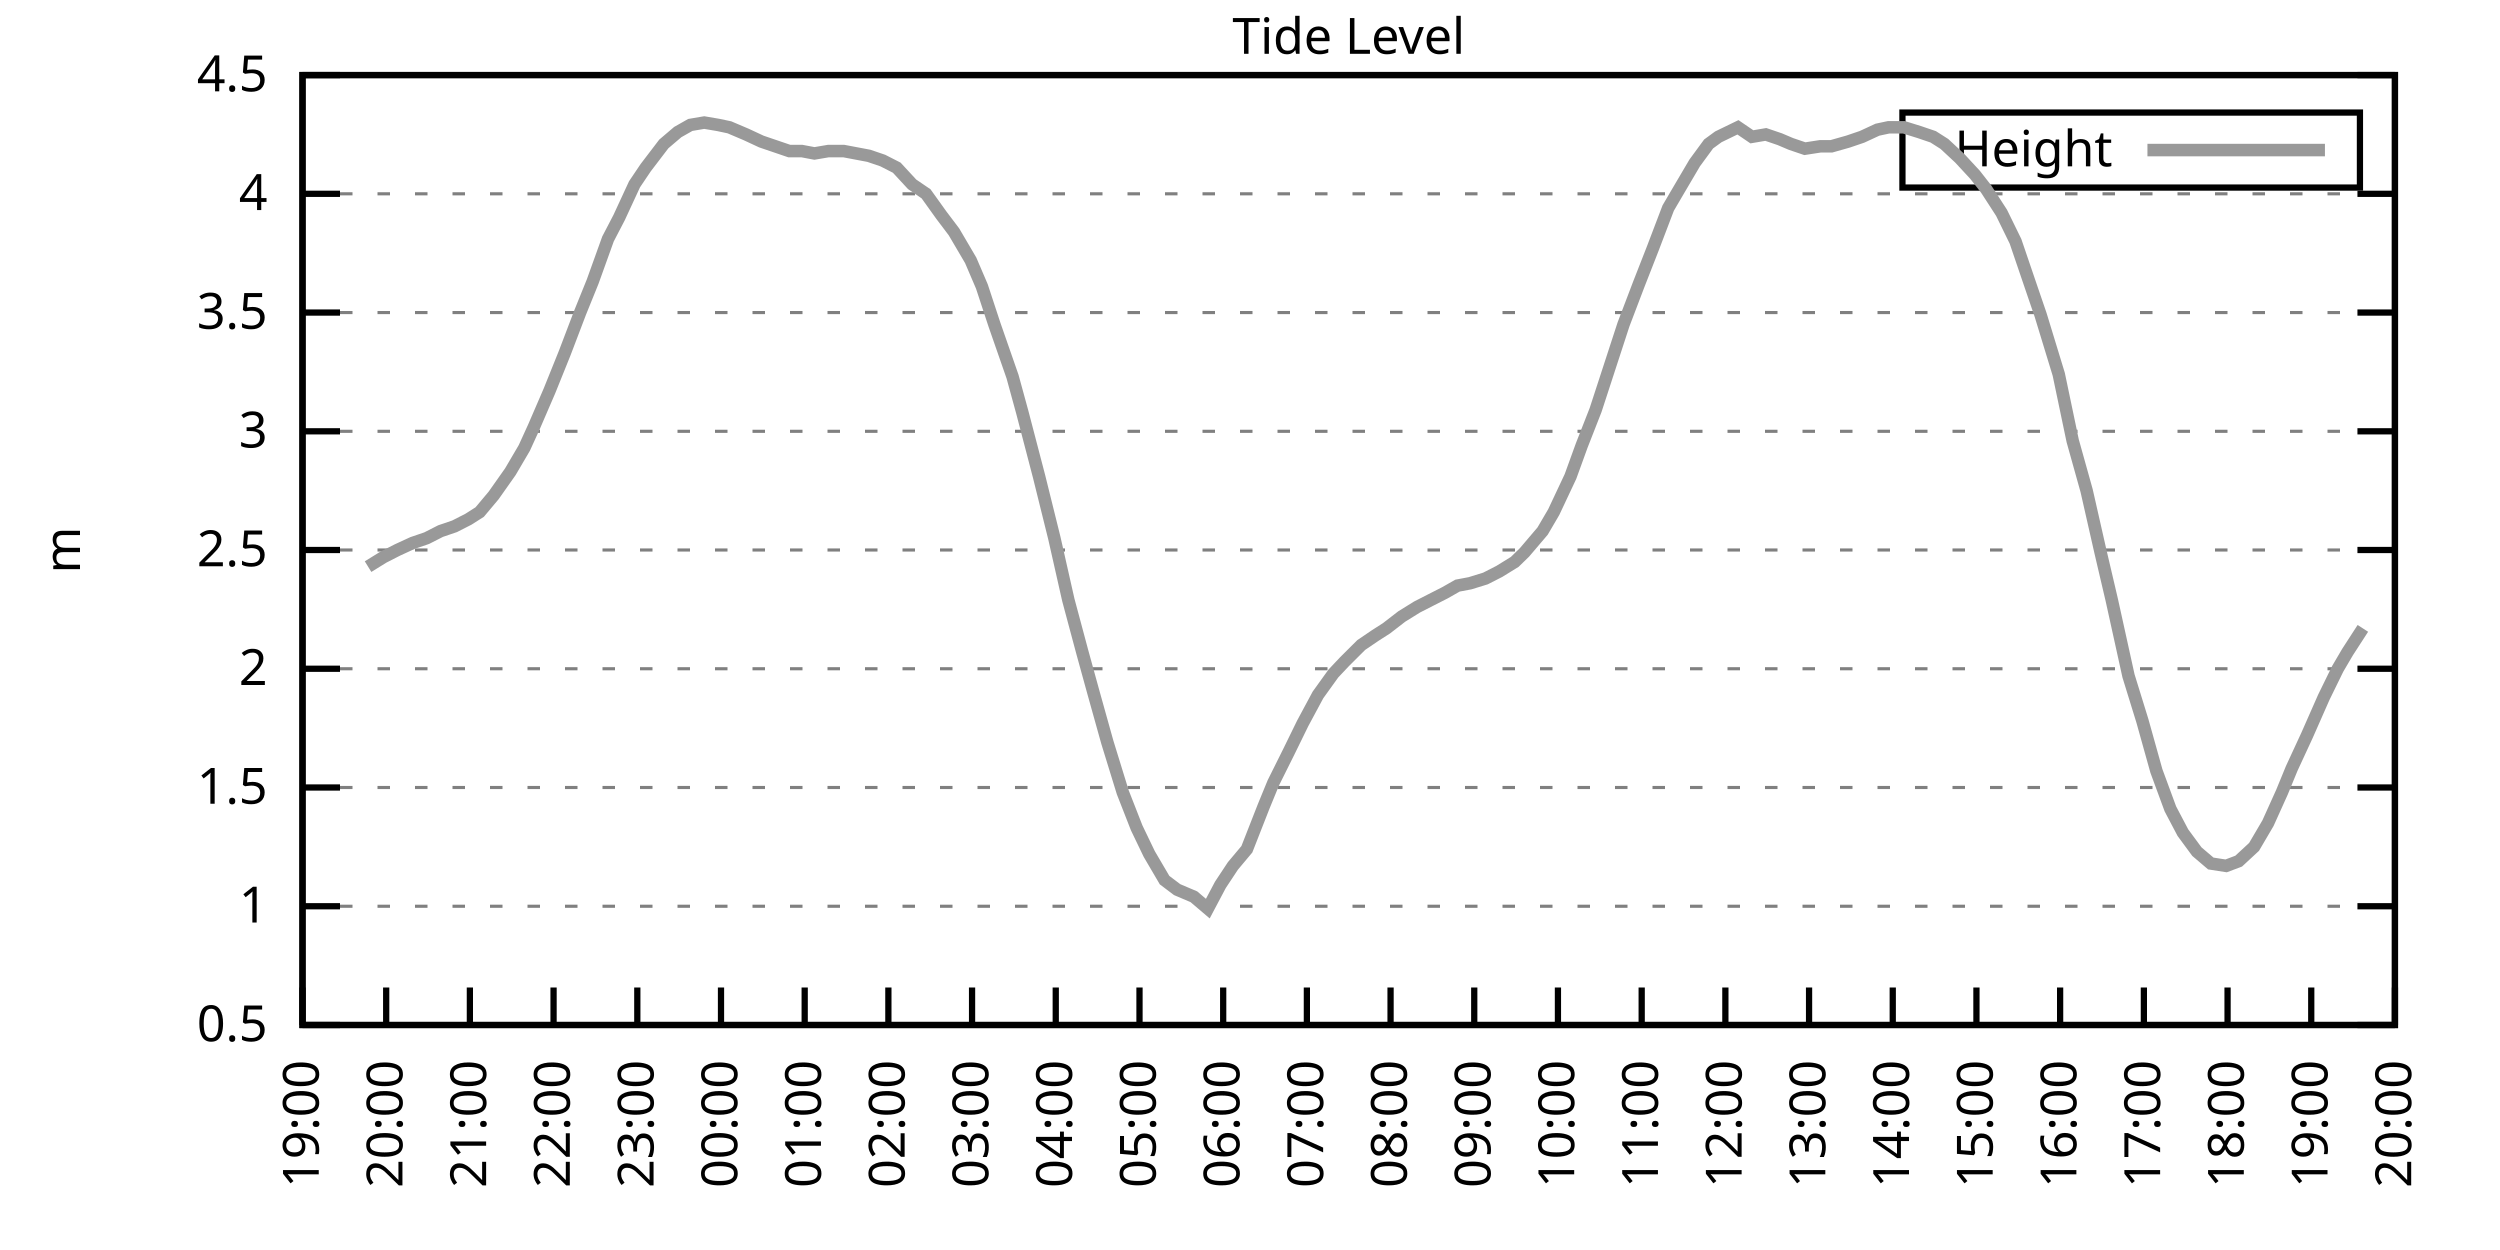
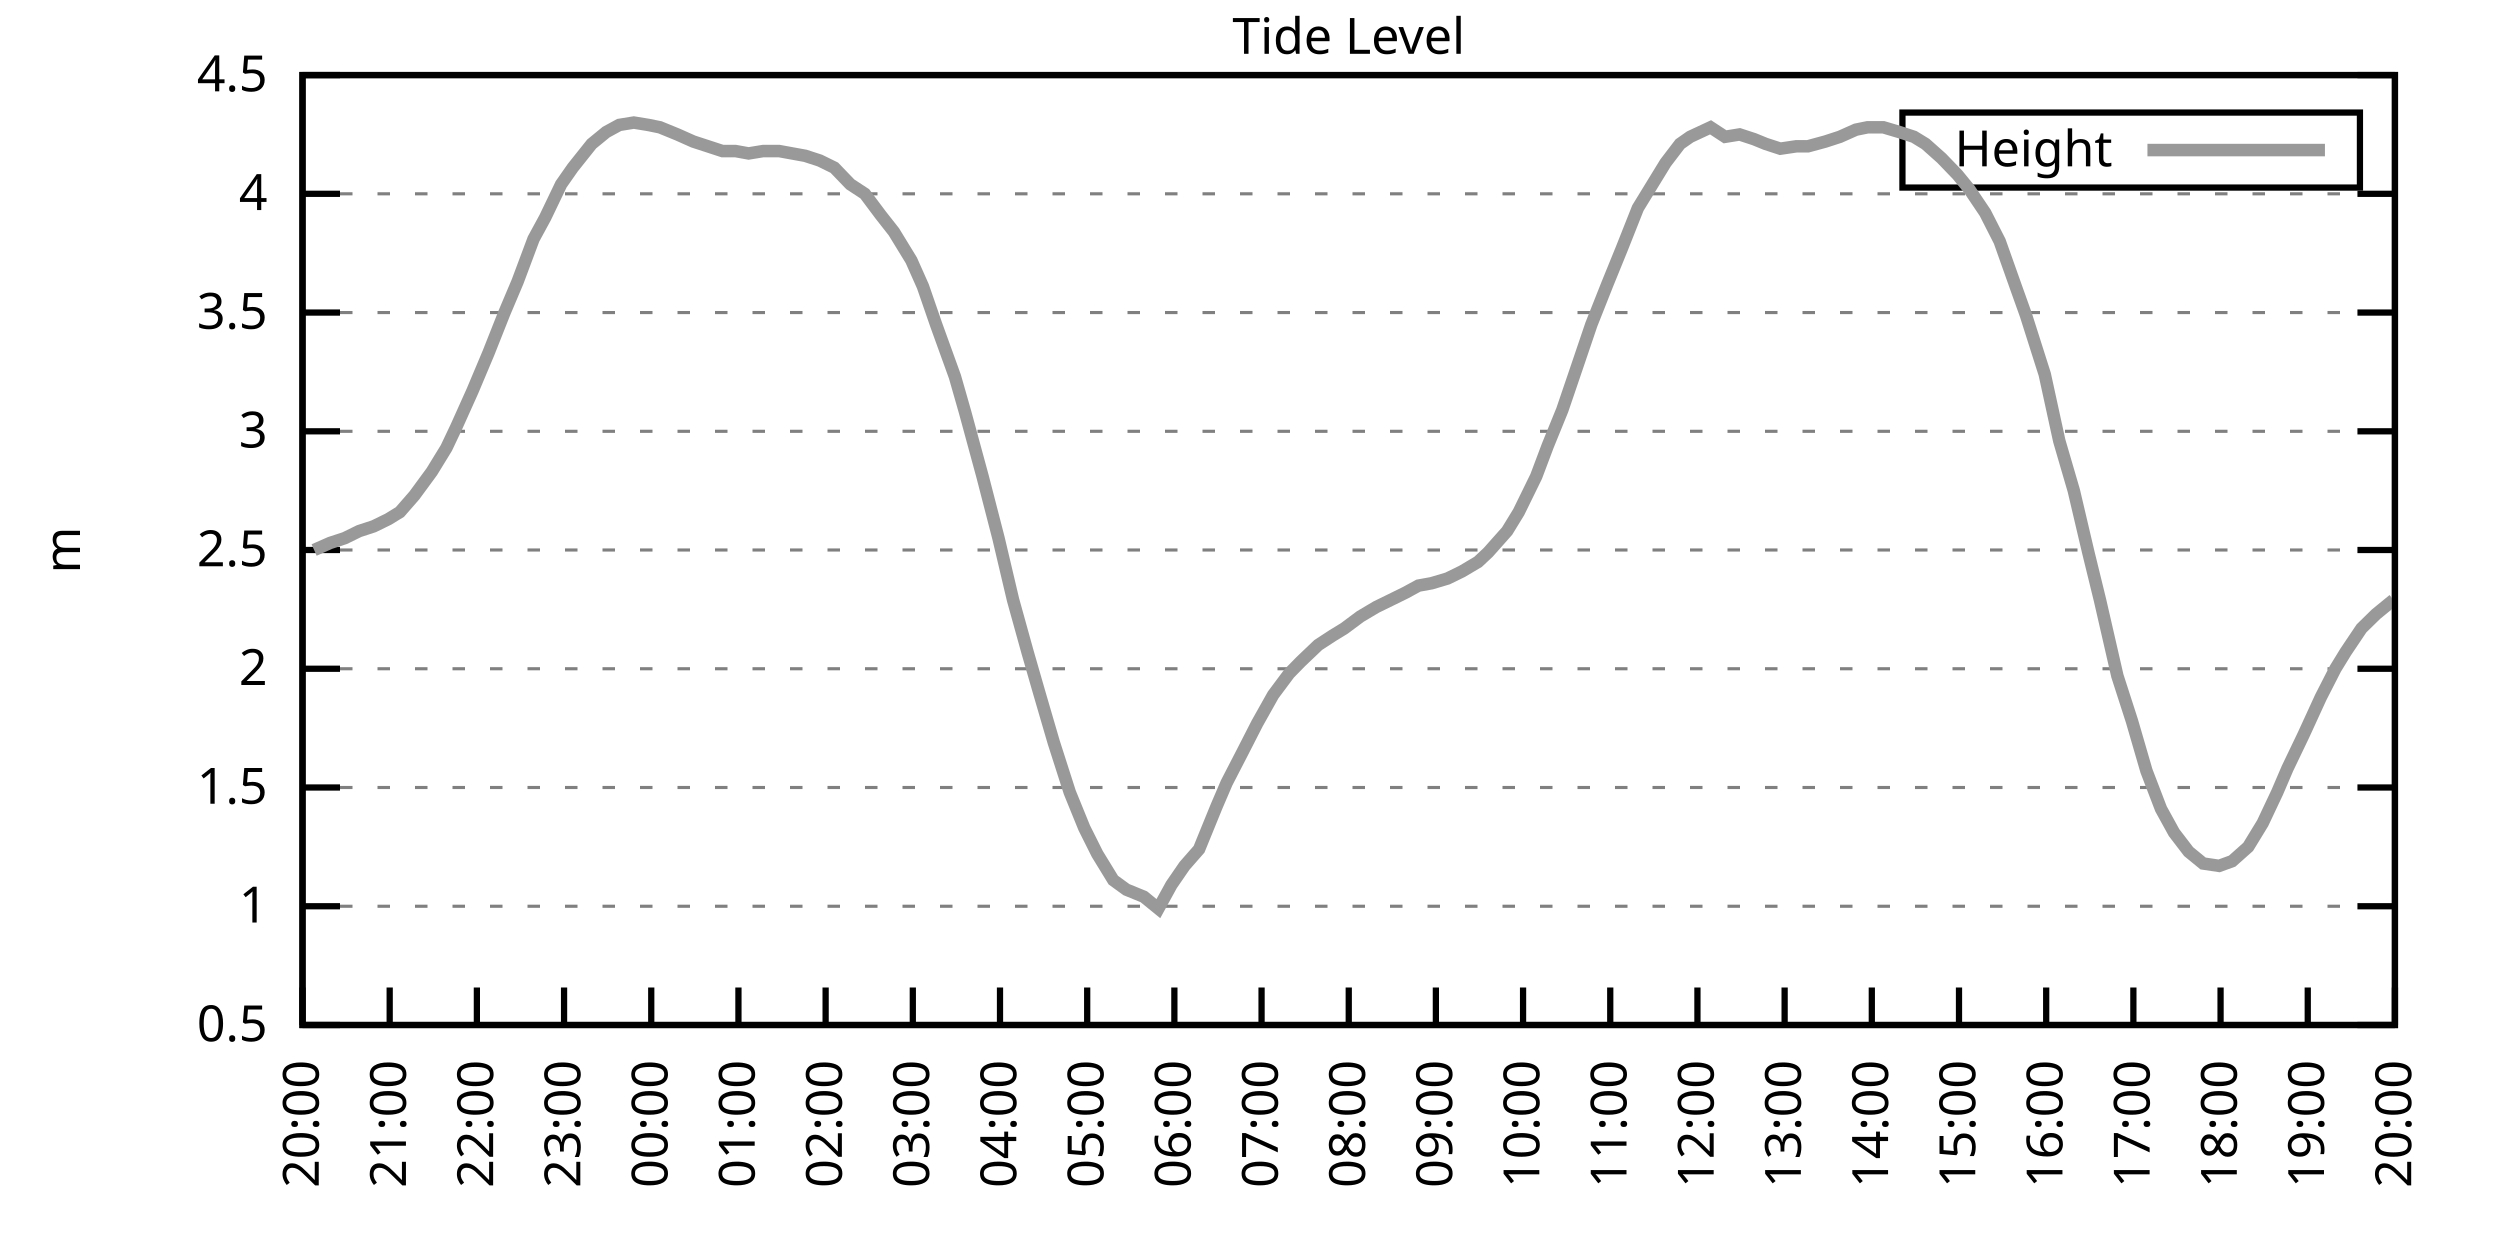
<svg xmlns="http://www.w3.org/2000/svg" xmlns:xlink="http://www.w3.org/1999/xlink" width="400" height="200" viewBox="0 0 400 200">
  <g id="gnuplot_canvas">
    <rect x="0" y="0" width="400" height="200" fill="none" />
    <defs>
      <circle id="gpDot" r="0.5" stroke-width="0.5" stroke="currentColor" />
      <path id="gpPt0" stroke-width="0.333" stroke="currentColor" d="M-1,0 h2 M0,-1 v2" />
      <path id="gpPt1" stroke-width="0.333" stroke="currentColor" d="M-1,-1 L1,1 M1,-1 L-1,1" />
      <path id="gpPt2" stroke-width="0.333" stroke="currentColor" d="M-1,0 L1,0 M0,-1 L0,1 M-1,-1 L1,1 M-1,1 L1,-1" />
      <rect id="gpPt3" stroke-width="0.333" stroke="currentColor" x="-1" y="-1" width="2" height="2" />
      <rect id="gpPt4" stroke-width="0.333" stroke="currentColor" fill="currentColor" x="-1" y="-1" width="2" height="2" />
      <circle id="gpPt5" stroke-width="0.333" stroke="currentColor" cx="0" cy="0" r="1" />
      <use xlink:href="#gpPt5" id="gpPt6" fill="currentColor" stroke="none" />
      <path id="gpPt7" stroke-width="0.333" stroke="currentColor" d="M0,-1.33 L-1.33,0.67 L1.33,0.67 z" />
      <use xlink:href="#gpPt7" id="gpPt8" fill="currentColor" stroke="none" />
      <use xlink:href="#gpPt7" id="gpPt9" stroke="currentColor" transform="rotate(180)" />
      <use xlink:href="#gpPt9" id="gpPt10" fill="currentColor" stroke="none" />
      <use xlink:href="#gpPt3" id="gpPt11" stroke="currentColor" transform="rotate(45)" />
      <use xlink:href="#gpPt11" id="gpPt12" fill="currentColor" stroke="none" />
      <path id="gpPt13" stroke-width="0.333" stroke="currentColor" d="M0,1.330 L1.265,0.411 L0.782,-1.067 L-0.782,-1.076 L-1.265,0.411 z" />
      <use xlink:href="#gpPt13" id="gpPt14" fill="currentColor" stroke="none" />
      <filter id="textbox" filterUnits="objectBoundingBox" x="0" y="0" height="1" width="1">
        <feFlood flood-color="white" flood-opacity="1" result="bgnd" />
        <feComposite in="SourceGraphic" in2="bgnd" operator="atop" />
      </filter>
      <filter id="greybox" filterUnits="objectBoundingBox" x="0" y="0" height="1" width="1">
        <feFlood flood-color="lightgrey" flood-opacity="1" result="grey" />
        <feComposite in="SourceGraphic" in2="grey" operator="atop" />
      </filter>
    </defs>
    <g fill="none" color="white" stroke="currentColor" stroke-width="1.00" stroke-linecap="butt" stroke-linejoin="miter">
</g>
    <g fill="none" color="black" stroke="currentColor" stroke-width="1.00" stroke-linecap="butt" stroke-linejoin="miter">
      <g stroke="none" shape-rendering="crispEdges">
        <polygon fill="rgb(255, 255, 255)" points="48.40,164.00 383.18,164.00 383.18,12.02 48.40,12.02 " />
      </g>
    </g>
    <g fill="none" color="black" stroke="currentColor" stroke-width="1.00" stroke-linecap="butt" stroke-linejoin="miter">
</g>
    <g fill="none" color="black" stroke="black" stroke-width="0.50" stroke-linecap="butt" stroke-linejoin="miter">
</g>
    <g fill="none" color="gray" stroke="currentColor" stroke-width="0.50" stroke-linecap="butt" stroke-linejoin="miter">
      <path stroke="gray" stroke-dasharray="2,4" class="gridline" d="M48.40,164.00 L383.19,164.00  " />
    </g>
    <g fill="none" color="gray" stroke="gray" stroke-width="1.00" stroke-linecap="butt" stroke-linejoin="miter">
</g>
    <g fill="none" color="black" stroke="currentColor" stroke-width="1.00" stroke-linecap="butt" stroke-linejoin="miter">
      <path stroke="black" d="M48.40,164.00 L54.40,164.00 M383.19,164.00 L377.19,164.00  " />
      <g transform="translate(42.80,166.60)" stroke="none" fill="black" font-family="Sans" font-size="8.00" text-anchor="end">
        <text>
          <tspan font-family="Sans"> 0.5</tspan>
        </text>
      </g>
    </g>
    <g fill="none" color="black" stroke="currentColor" stroke-width="1.00" stroke-linecap="butt" stroke-linejoin="miter">
</g>
    <g fill="none" color="black" stroke="black" stroke-width="0.50" stroke-linecap="butt" stroke-linejoin="miter">
</g>
    <g fill="none" color="gray" stroke="currentColor" stroke-width="0.50" stroke-linecap="butt" stroke-linejoin="miter">
      <path stroke="gray" stroke-dasharray="2,4" class="gridline" d="M48.40,145.00 L383.19,145.00  " />
    </g>
    <g fill="none" color="gray" stroke="gray" stroke-width="1.00" stroke-linecap="butt" stroke-linejoin="miter">
</g>
    <g fill="none" color="black" stroke="currentColor" stroke-width="1.00" stroke-linecap="butt" stroke-linejoin="miter">
      <path stroke="black" d="M48.40,145.00 L54.40,145.00 M383.19,145.00 L377.19,145.00  " />
      <g transform="translate(42.80,147.60)" stroke="none" fill="black" font-family="Sans" font-size="8.00" text-anchor="end">
        <text>
          <tspan font-family="Sans"> 1</tspan>
        </text>
      </g>
    </g>
    <g fill="none" color="black" stroke="currentColor" stroke-width="1.00" stroke-linecap="butt" stroke-linejoin="miter">
</g>
    <g fill="none" color="black" stroke="black" stroke-width="0.50" stroke-linecap="butt" stroke-linejoin="miter">
</g>
    <g fill="none" color="gray" stroke="currentColor" stroke-width="0.50" stroke-linecap="butt" stroke-linejoin="miter">
      <path stroke="gray" stroke-dasharray="2,4" class="gridline" d="M48.40,126.00 L383.19,126.00  " />
    </g>
    <g fill="none" color="gray" stroke="gray" stroke-width="1.00" stroke-linecap="butt" stroke-linejoin="miter">
</g>
    <g fill="none" color="black" stroke="currentColor" stroke-width="1.00" stroke-linecap="butt" stroke-linejoin="miter">
      <path stroke="black" d="M48.40,126.00 L54.40,126.00 M383.19,126.00 L377.19,126.00  " />
      <g transform="translate(42.80,128.60)" stroke="none" fill="black" font-family="Sans" font-size="8.00" text-anchor="end">
        <text>
          <tspan font-family="Sans"> 1.5</tspan>
        </text>
      </g>
    </g>
    <g fill="none" color="black" stroke="currentColor" stroke-width="1.00" stroke-linecap="butt" stroke-linejoin="miter">
</g>
    <g fill="none" color="black" stroke="black" stroke-width="0.50" stroke-linecap="butt" stroke-linejoin="miter">
</g>
    <g fill="none" color="gray" stroke="currentColor" stroke-width="0.50" stroke-linecap="butt" stroke-linejoin="miter">
      <path stroke="gray" stroke-dasharray="2,4" class="gridline" d="M48.40,107.00 L383.19,107.00  " />
    </g>
    <g fill="none" color="gray" stroke="gray" stroke-width="1.00" stroke-linecap="butt" stroke-linejoin="miter">
</g>
    <g fill="none" color="black" stroke="currentColor" stroke-width="1.00" stroke-linecap="butt" stroke-linejoin="miter">
      <path stroke="black" d="M48.40,107.00 L54.40,107.00 M383.19,107.00 L377.19,107.00  " />
      <g transform="translate(42.80,109.60)" stroke="none" fill="black" font-family="Sans" font-size="8.00" text-anchor="end">
        <text>
          <tspan font-family="Sans"> 2</tspan>
        </text>
      </g>
    </g>
    <g fill="none" color="black" stroke="currentColor" stroke-width="1.00" stroke-linecap="butt" stroke-linejoin="miter">
</g>
    <g fill="none" color="black" stroke="black" stroke-width="0.50" stroke-linecap="butt" stroke-linejoin="miter">
</g>
    <g fill="none" color="gray" stroke="currentColor" stroke-width="0.50" stroke-linecap="butt" stroke-linejoin="miter">
      <path stroke="gray" stroke-dasharray="2,4" class="gridline" d="M48.40,88.00 L383.19,88.00  " />
    </g>
    <g fill="none" color="gray" stroke="gray" stroke-width="1.00" stroke-linecap="butt" stroke-linejoin="miter">
</g>
    <g fill="none" color="black" stroke="currentColor" stroke-width="1.00" stroke-linecap="butt" stroke-linejoin="miter">
      <path stroke="black" d="M48.40,88.00 L54.40,88.00 M383.19,88.00 L377.19,88.00  " />
      <g transform="translate(42.80,90.60)" stroke="none" fill="black" font-family="Sans" font-size="8.00" text-anchor="end">
        <text>
          <tspan font-family="Sans"> 2.5</tspan>
        </text>
      </g>
    </g>
    <g fill="none" color="black" stroke="currentColor" stroke-width="1.00" stroke-linecap="butt" stroke-linejoin="miter">
</g>
    <g fill="none" color="black" stroke="black" stroke-width="0.50" stroke-linecap="butt" stroke-linejoin="miter">
</g>
    <g fill="none" color="gray" stroke="currentColor" stroke-width="0.50" stroke-linecap="butt" stroke-linejoin="miter">
      <path stroke="gray" stroke-dasharray="2,4" class="gridline" d="M48.40,69.01 L383.19,69.01  " />
    </g>
    <g fill="none" color="gray" stroke="gray" stroke-width="1.00" stroke-linecap="butt" stroke-linejoin="miter">
</g>
    <g fill="none" color="black" stroke="currentColor" stroke-width="1.00" stroke-linecap="butt" stroke-linejoin="miter">
      <path stroke="black" d="M48.40,69.01 L54.40,69.01 M383.19,69.01 L377.19,69.01  " />
      <g transform="translate(42.80,71.61)" stroke="none" fill="black" font-family="Sans" font-size="8.00" text-anchor="end">
        <text>
          <tspan font-family="Sans"> 3</tspan>
        </text>
      </g>
    </g>
    <g fill="none" color="black" stroke="currentColor" stroke-width="1.00" stroke-linecap="butt" stroke-linejoin="miter">
</g>
    <g fill="none" color="black" stroke="black" stroke-width="0.50" stroke-linecap="butt" stroke-linejoin="miter">
</g>
    <g fill="none" color="gray" stroke="currentColor" stroke-width="0.50" stroke-linecap="butt" stroke-linejoin="miter">
      <path stroke="gray" stroke-dasharray="2,4" class="gridline" d="M48.40,50.01 L383.19,50.01  " />
    </g>
    <g fill="none" color="gray" stroke="gray" stroke-width="1.00" stroke-linecap="butt" stroke-linejoin="miter">
</g>
    <g fill="none" color="black" stroke="currentColor" stroke-width="1.00" stroke-linecap="butt" stroke-linejoin="miter">
      <path stroke="black" d="M48.40,50.01 L54.40,50.01 M383.19,50.01 L377.19,50.01  " />
      <g transform="translate(42.80,52.61)" stroke="none" fill="black" font-family="Sans" font-size="8.00" text-anchor="end">
        <text>
          <tspan font-family="Sans"> 3.5</tspan>
        </text>
      </g>
    </g>
    <g fill="none" color="black" stroke="currentColor" stroke-width="1.00" stroke-linecap="butt" stroke-linejoin="miter">
</g>
    <g fill="none" color="black" stroke="black" stroke-width="0.50" stroke-linecap="butt" stroke-linejoin="miter">
</g>
    <g fill="none" color="gray" stroke="currentColor" stroke-width="0.50" stroke-linecap="butt" stroke-linejoin="miter">
      <path stroke="gray" stroke-dasharray="2,4" class="gridline" d="M48.40,31.01 L383.19,31.01  " />
    </g>
    <g fill="none" color="gray" stroke="gray" stroke-width="1.00" stroke-linecap="butt" stroke-linejoin="miter">
</g>
    <g fill="none" color="black" stroke="currentColor" stroke-width="1.00" stroke-linecap="butt" stroke-linejoin="miter">
      <path stroke="black" d="M48.40,31.01 L54.40,31.01 M383.19,31.01 L377.19,31.01  " />
      <g transform="translate(42.80,33.61)" stroke="none" fill="black" font-family="Sans" font-size="8.00" text-anchor="end">
        <text>
          <tspan font-family="Sans"> 4</tspan>
        </text>
      </g>
    </g>
    <g fill="none" color="black" stroke="currentColor" stroke-width="1.00" stroke-linecap="butt" stroke-linejoin="miter">
</g>
    <g fill="none" color="black" stroke="black" stroke-width="0.50" stroke-linecap="butt" stroke-linejoin="miter">
</g>
    <g fill="none" color="gray" stroke="currentColor" stroke-width="0.50" stroke-linecap="butt" stroke-linejoin="miter">
      <path stroke="gray" stroke-dasharray="2,4" class="gridline" d="M48.40,12.01 L383.19,12.01  " />
    </g>
    <g fill="none" color="gray" stroke="gray" stroke-width="1.00" stroke-linecap="butt" stroke-linejoin="miter">
</g>
    <g fill="none" color="black" stroke="currentColor" stroke-width="1.00" stroke-linecap="butt" stroke-linejoin="miter">
      <path stroke="black" d="M48.40,12.01 L54.40,12.01 M383.19,12.01 L377.19,12.01  " />
      <g transform="translate(42.80,14.61)" stroke="none" fill="black" font-family="Sans" font-size="8.00" text-anchor="end">
        <text>
          <tspan font-family="Sans"> 4.5</tspan>
        </text>
      </g>
    </g>
    <g fill="none" color="black" stroke="currentColor" stroke-width="1.00" stroke-linecap="butt" stroke-linejoin="miter">
      <path stroke="black" d="M48.40,164.00 L48.40,158.00  " />
      <g transform="translate(51.00,169.60) rotate(270.00)" stroke="none" fill="black" font-family="Sans" font-size="8.00" text-anchor="end">
        <text>
-           <tspan font-family="Sans">19:00</tspan>
-         </text>
-       </g>
-     </g>
-     <g fill="none" color="black" stroke="currentColor" stroke-width="1.00" stroke-linecap="butt" stroke-linejoin="miter">
-       <path stroke="black" d="M61.79,164.00 L61.79,158.00  " />
-       <g transform="translate(64.39,169.60) rotate(270.00)" stroke="none" fill="black" font-family="Sans" font-size="8.00" text-anchor="end">
-         <text>
          <tspan font-family="Sans">20:00</tspan>
        </text>
      </g>
    </g>
    <g fill="none" color="black" stroke="currentColor" stroke-width="1.00" stroke-linecap="butt" stroke-linejoin="miter">
-       <path stroke="black" d="M75.18,164.00 L75.18,158.00  " />
-       <g transform="translate(77.78,169.60) rotate(270.00)" stroke="none" fill="black" font-family="Sans" font-size="8.00" text-anchor="end">
+       <path stroke="black" d="M62.35,164.00 L62.35,158.00  " />
+       <g transform="translate(64.95,169.60) rotate(270.00)" stroke="none" fill="black" font-family="Sans" font-size="8.00" text-anchor="end">
        <text>
          <tspan font-family="Sans">21:00</tspan>
        </text>
      </g>
    </g>
    <g fill="none" color="black" stroke="currentColor" stroke-width="1.00" stroke-linecap="butt" stroke-linejoin="miter">
-       <path stroke="black" d="M88.57,164.00 L88.57,158.00  " />
-       <g transform="translate(91.17,169.60) rotate(270.00)" stroke="none" fill="black" font-family="Sans" font-size="8.00" text-anchor="end">
+       <path stroke="black" d="M76.30,164.00 L76.30,158.00  " />
+       <g transform="translate(78.90,169.60) rotate(270.00)" stroke="none" fill="black" font-family="Sans" font-size="8.00" text-anchor="end">
        <text>
          <tspan font-family="Sans">22:00</tspan>
        </text>
      </g>
    </g>
    <g fill="none" color="black" stroke="currentColor" stroke-width="1.00" stroke-linecap="butt" stroke-linejoin="miter">
-       <path stroke="black" d="M101.97,164.00 L101.97,158.00  " />
-       <g transform="translate(104.57,169.60) rotate(270.00)" stroke="none" fill="black" font-family="Sans" font-size="8.00" text-anchor="end">
+       <path stroke="black" d="M90.25,164.00 L90.25,158.00  " />
+       <g transform="translate(92.85,169.60) rotate(270.00)" stroke="none" fill="black" font-family="Sans" font-size="8.00" text-anchor="end">
        <text>
          <tspan font-family="Sans">23:00</tspan>
        </text>
      </g>
    </g>
    <g fill="none" color="black" stroke="currentColor" stroke-width="1.00" stroke-linecap="butt" stroke-linejoin="miter">
-       <path stroke="black" d="M115.36,164.00 L115.36,158.00  " />
-       <g transform="translate(117.96,169.60) rotate(270.00)" stroke="none" fill="black" font-family="Sans" font-size="8.00" text-anchor="end">
+       <path stroke="black" d="M104.20,164.00 L104.20,158.00  " />
+       <g transform="translate(106.80,169.60) rotate(270.00)" stroke="none" fill="black" font-family="Sans" font-size="8.00" text-anchor="end">
        <text>
          <tspan font-family="Sans">00:00</tspan>
        </text>
      </g>
    </g>
    <g fill="none" color="black" stroke="currentColor" stroke-width="1.00" stroke-linecap="butt" stroke-linejoin="miter">
-       <path stroke="black" d="M128.75,164.00 L128.75,158.00  " />
-       <g transform="translate(131.35,169.60) rotate(270.00)" stroke="none" fill="black" font-family="Sans" font-size="8.00" text-anchor="end">
+       <path stroke="black" d="M118.15,164.00 L118.15,158.00  " />
+       <g transform="translate(120.75,169.60) rotate(270.00)" stroke="none" fill="black" font-family="Sans" font-size="8.00" text-anchor="end">
        <text>
          <tspan font-family="Sans">01:00</tspan>
        </text>
      </g>
    </g>
    <g fill="none" color="black" stroke="currentColor" stroke-width="1.00" stroke-linecap="butt" stroke-linejoin="miter">
-       <path stroke="black" d="M142.14,164.00 L142.14,158.00  " />
-       <g transform="translate(144.74,169.60) rotate(270.00)" stroke="none" fill="black" font-family="Sans" font-size="8.00" text-anchor="end">
+       <path stroke="black" d="M132.10,164.00 L132.10,158.00  " />
+       <g transform="translate(134.70,169.60) rotate(270.00)" stroke="none" fill="black" font-family="Sans" font-size="8.00" text-anchor="end">
        <text>
          <tspan font-family="Sans">02:00</tspan>
        </text>
      </g>
    </g>
    <g fill="none" color="black" stroke="currentColor" stroke-width="1.00" stroke-linecap="butt" stroke-linejoin="miter">
-       <path stroke="black" d="M155.53,164.00 L155.53,158.00  " />
-       <g transform="translate(158.13,169.60) rotate(270.00)" stroke="none" fill="black" font-family="Sans" font-size="8.00" text-anchor="end">
+       <path stroke="black" d="M146.05,164.00 L146.05,158.00  " />
+       <g transform="translate(148.65,169.60) rotate(270.00)" stroke="none" fill="black" font-family="Sans" font-size="8.00" text-anchor="end">
        <text>
          <tspan font-family="Sans">03:00</tspan>
        </text>
      </g>
    </g>
    <g fill="none" color="black" stroke="currentColor" stroke-width="1.00" stroke-linecap="butt" stroke-linejoin="miter">
-       <path stroke="black" d="M168.92,164.00 L168.92,158.00  " />
-       <g transform="translate(171.52,169.60) rotate(270.00)" stroke="none" fill="black" font-family="Sans" font-size="8.00" text-anchor="end">
+       <path stroke="black" d="M160.00,164.00 L160.00,158.00  " />
+       <g transform="translate(162.60,169.60) rotate(270.00)" stroke="none" fill="black" font-family="Sans" font-size="8.00" text-anchor="end">
        <text>
          <tspan font-family="Sans">04:00</tspan>
        </text>
      </g>
    </g>
    <g fill="none" color="black" stroke="currentColor" stroke-width="1.00" stroke-linecap="butt" stroke-linejoin="miter">
-       <path stroke="black" d="M182.32,164.00 L182.32,158.00  " />
-       <g transform="translate(184.92,169.60) rotate(270.00)" stroke="none" fill="black" font-family="Sans" font-size="8.00" text-anchor="end">
+       <path stroke="black" d="M173.95,164.00 L173.95,158.00  " />
+       <g transform="translate(176.55,169.60) rotate(270.00)" stroke="none" fill="black" font-family="Sans" font-size="8.00" text-anchor="end">
        <text>
          <tspan font-family="Sans">05:00</tspan>
        </text>
      </g>
    </g>
    <g fill="none" color="black" stroke="currentColor" stroke-width="1.00" stroke-linecap="butt" stroke-linejoin="miter">
-       <path stroke="black" d="M195.71,164.00 L195.71,158.00  " />
-       <g transform="translate(198.31,169.60) rotate(270.00)" stroke="none" fill="black" font-family="Sans" font-size="8.00" text-anchor="end">
+       <path stroke="black" d="M187.90,164.00 L187.90,158.00  " />
+       <g transform="translate(190.50,169.60) rotate(270.00)" stroke="none" fill="black" font-family="Sans" font-size="8.00" text-anchor="end">
        <text>
          <tspan font-family="Sans">06:00</tspan>
        </text>
      </g>
    </g>
    <g fill="none" color="black" stroke="currentColor" stroke-width="1.00" stroke-linecap="butt" stroke-linejoin="miter">
-       <path stroke="black" d="M209.10,164.00 L209.10,158.00  " />
-       <g transform="translate(211.70,169.60) rotate(270.00)" stroke="none" fill="black" font-family="Sans" font-size="8.00" text-anchor="end">
+       <path stroke="black" d="M201.85,164.00 L201.85,158.00  " />
+       <g transform="translate(204.45,169.60) rotate(270.00)" stroke="none" fill="black" font-family="Sans" font-size="8.00" text-anchor="end">
        <text>
          <tspan font-family="Sans">07:00</tspan>
        </text>
      </g>
    </g>
    <g fill="none" color="black" stroke="currentColor" stroke-width="1.00" stroke-linecap="butt" stroke-linejoin="miter">
-       <path stroke="black" d="M222.49,164.00 L222.49,158.00  " />
-       <g transform="translate(225.09,169.60) rotate(270.00)" stroke="none" fill="black" font-family="Sans" font-size="8.00" text-anchor="end">
+       <path stroke="black" d="M215.80,164.00 L215.80,158.00  " />
+       <g transform="translate(218.40,169.60) rotate(270.00)" stroke="none" fill="black" font-family="Sans" font-size="8.00" text-anchor="end">
        <text>
          <tspan font-family="Sans">08:00</tspan>
        </text>
      </g>
    </g>
    <g fill="none" color="black" stroke="currentColor" stroke-width="1.00" stroke-linecap="butt" stroke-linejoin="miter">
-       <path stroke="black" d="M235.88,164.00 L235.88,158.00  " />
-       <g transform="translate(238.48,169.60) rotate(270.00)" stroke="none" fill="black" font-family="Sans" font-size="8.00" text-anchor="end">
+       <path stroke="black" d="M229.74,164.00 L229.74,158.00  " />
+       <g transform="translate(232.34,169.60) rotate(270.00)" stroke="none" fill="black" font-family="Sans" font-size="8.00" text-anchor="end">
        <text>
          <tspan font-family="Sans">09:00</tspan>
        </text>
      </g>
    </g>
    <g fill="none" color="black" stroke="currentColor" stroke-width="1.00" stroke-linecap="butt" stroke-linejoin="miter">
-       <path stroke="black" d="M249.27,164.00 L249.27,158.00  " />
-       <g transform="translate(251.87,169.60) rotate(270.00)" stroke="none" fill="black" font-family="Sans" font-size="8.00" text-anchor="end">
+       <path stroke="black" d="M243.69,164.00 L243.69,158.00  " />
+       <g transform="translate(246.29,169.60) rotate(270.00)" stroke="none" fill="black" font-family="Sans" font-size="8.00" text-anchor="end">
        <text>
          <tspan font-family="Sans">10:00</tspan>
        </text>
      </g>
    </g>
    <g fill="none" color="black" stroke="currentColor" stroke-width="1.00" stroke-linecap="butt" stroke-linejoin="miter">
-       <path stroke="black" d="M262.67,164.00 L262.67,158.00  " />
-       <g transform="translate(265.27,169.60) rotate(270.00)" stroke="none" fill="black" font-family="Sans" font-size="8.00" text-anchor="end">
+       <path stroke="black" d="M257.64,164.00 L257.64,158.00  " />
+       <g transform="translate(260.24,169.60) rotate(270.00)" stroke="none" fill="black" font-family="Sans" font-size="8.00" text-anchor="end">
        <text>
          <tspan font-family="Sans">11:00</tspan>
        </text>
      </g>
    </g>
    <g fill="none" color="black" stroke="currentColor" stroke-width="1.00" stroke-linecap="butt" stroke-linejoin="miter">
-       <path stroke="black" d="M276.06,164.00 L276.06,158.00  " />
-       <g transform="translate(278.66,169.60) rotate(270.00)" stroke="none" fill="black" font-family="Sans" font-size="8.00" text-anchor="end">
+       <path stroke="black" d="M271.59,164.00 L271.59,158.00  " />
+       <g transform="translate(274.19,169.60) rotate(270.00)" stroke="none" fill="black" font-family="Sans" font-size="8.00" text-anchor="end">
        <text>
          <tspan font-family="Sans">12:00</tspan>
        </text>
      </g>
    </g>
    <g fill="none" color="black" stroke="currentColor" stroke-width="1.00" stroke-linecap="butt" stroke-linejoin="miter">
-       <path stroke="black" d="M289.45,164.00 L289.45,158.00  " />
-       <g transform="translate(292.05,169.60) rotate(270.00)" stroke="none" fill="black" font-family="Sans" font-size="8.00" text-anchor="end">
+       <path stroke="black" d="M285.54,164.00 L285.54,158.00  " />
+       <g transform="translate(288.14,169.60) rotate(270.00)" stroke="none" fill="black" font-family="Sans" font-size="8.00" text-anchor="end">
        <text>
          <tspan font-family="Sans">13:00</tspan>
        </text>
      </g>
    </g>
    <g fill="none" color="black" stroke="currentColor" stroke-width="1.00" stroke-linecap="butt" stroke-linejoin="miter">
-       <path stroke="black" d="M302.84,164.00 L302.84,158.00  " />
-       <g transform="translate(305.44,169.60) rotate(270.00)" stroke="none" fill="black" font-family="Sans" font-size="8.00" text-anchor="end">
+       <path stroke="black" d="M299.49,164.00 L299.49,158.00  " />
+       <g transform="translate(302.09,169.60) rotate(270.00)" stroke="none" fill="black" font-family="Sans" font-size="8.00" text-anchor="end">
        <text>
          <tspan font-family="Sans">14:00</tspan>
        </text>
      </g>
    </g>
    <g fill="none" color="black" stroke="currentColor" stroke-width="1.00" stroke-linecap="butt" stroke-linejoin="miter">
-       <path stroke="black" d="M316.23,164.00 L316.23,158.00  " />
-       <g transform="translate(318.83,169.60) rotate(270.00)" stroke="none" fill="black" font-family="Sans" font-size="8.00" text-anchor="end">
+       <path stroke="black" d="M313.44,164.00 L313.44,158.00  " />
+       <g transform="translate(316.04,169.60) rotate(270.00)" stroke="none" fill="black" font-family="Sans" font-size="8.00" text-anchor="end">
        <text>
          <tspan font-family="Sans">15:00</tspan>
        </text>
      </g>
    </g>
    <g fill="none" color="black" stroke="currentColor" stroke-width="1.00" stroke-linecap="butt" stroke-linejoin="miter">
-       <path stroke="black" d="M329.62,164.00 L329.62,158.00  " />
-       <g transform="translate(332.22,169.60) rotate(270.00)" stroke="none" fill="black" font-family="Sans" font-size="8.00" text-anchor="end">
+       <path stroke="black" d="M327.39,164.00 L327.39,158.00  " />
+       <g transform="translate(329.99,169.60) rotate(270.00)" stroke="none" fill="black" font-family="Sans" font-size="8.00" text-anchor="end">
        <text>
          <tspan font-family="Sans">16:00</tspan>
        </text>
      </g>
    </g>
    <g fill="none" color="black" stroke="currentColor" stroke-width="1.00" stroke-linecap="butt" stroke-linejoin="miter">
-       <path stroke="black" d="M343.02,164.00 L343.02,158.00  " />
-       <g transform="translate(345.62,169.60) rotate(270.00)" stroke="none" fill="black" font-family="Sans" font-size="8.00" text-anchor="end">
+       <path stroke="black" d="M341.34,164.00 L341.34,158.00  " />
+       <g transform="translate(343.94,169.60) rotate(270.00)" stroke="none" fill="black" font-family="Sans" font-size="8.00" text-anchor="end">
        <text>
          <tspan font-family="Sans">17:00</tspan>
        </text>
      </g>
    </g>
    <g fill="none" color="black" stroke="currentColor" stroke-width="1.00" stroke-linecap="butt" stroke-linejoin="miter">
-       <path stroke="black" d="M356.41,164.00 L356.41,158.00  " />
-       <g transform="translate(359.01,169.60) rotate(270.00)" stroke="none" fill="black" font-family="Sans" font-size="8.00" text-anchor="end">
+       <path stroke="black" d="M355.29,164.00 L355.29,158.00  " />
+       <g transform="translate(357.89,169.60) rotate(270.00)" stroke="none" fill="black" font-family="Sans" font-size="8.00" text-anchor="end">
        <text>
          <tspan font-family="Sans">18:00</tspan>
        </text>
      </g>
    </g>
    <g fill="none" color="black" stroke="currentColor" stroke-width="1.00" stroke-linecap="butt" stroke-linejoin="miter">
-       <path stroke="black" d="M369.80,164.00 L369.80,158.00  " />
-       <g transform="translate(372.40,169.60) rotate(270.00)" stroke="none" fill="black" font-family="Sans" font-size="8.00" text-anchor="end">
+       <path stroke="black" d="M369.24,164.00 L369.24,158.00  " />
+       <g transform="translate(371.84,169.60) rotate(270.00)" stroke="none" fill="black" font-family="Sans" font-size="8.00" text-anchor="end">
        <text>
          <tspan font-family="Sans">19:00</tspan>
        </text>
      </g>
    </g>
    <g fill="none" color="black" stroke="currentColor" stroke-width="1.00" stroke-linecap="butt" stroke-linejoin="miter">
      <path stroke="black" d="M383.19,164.00 L383.19,158.00  " />
      <g transform="translate(385.79,169.60) rotate(270.00)" stroke="none" fill="black" font-family="Sans" font-size="8.00" text-anchor="end">
        <text>
          <tspan font-family="Sans">20:00</tspan>
        </text>
      </g>
    </g>
    <g fill="none" color="black" stroke="currentColor" stroke-width="1.00" stroke-linecap="butt" stroke-linejoin="miter">
</g>
    <g fill="none" color="black" stroke="currentColor" stroke-width="1.00" stroke-linecap="butt" stroke-linejoin="miter">
      <path stroke="black" d="M48.40,12.01 L48.40,164.00 L383.19,164.00 L383.19,12.01 L48.40,12.01 Z  " />
    </g>
    <g fill="none" color="black" stroke="currentColor" stroke-width="1.00" stroke-linecap="butt" stroke-linejoin="miter">
</g>
    <g fill="none" color="black" stroke="currentColor" stroke-width="1.00" stroke-linecap="butt" stroke-linejoin="miter">
      <path stroke="black" d="M304.39,30.01 L304.39,18.01 L377.59,18.01 L377.59,30.01 L304.39,30.01 Z  " />
    </g>
    <g id="Tide_level_plot_1">
      <g fill="none" color="white" stroke="black" stroke-width="2.00" stroke-linecap="butt" stroke-linejoin="miter">
</g>
      <g fill="none" color="black" stroke="currentColor" stroke-width="2.00" stroke-linecap="butt" stroke-linejoin="miter">
        <g transform="translate(337.99,26.61)" stroke="none" fill="black" font-family="Sans" font-size="8.00" text-anchor="end">
          <text>
            <tspan font-family="Sans">Height</tspan>
          </text>
        </g>
      </g>
      <g fill="none" color="black" stroke="currentColor" stroke-width="2.00" stroke-linecap="butt" stroke-linejoin="miter">
-         <path stroke="rgb(153, 153, 153)" d="M343.59,24.01 L371.99,24.01 M58.89,90.66 L61.35,89.14 L63.58,88.00 L66.03,86.87 L68.26,86.11 L70.50,84.97   L72.73,84.21 L74.96,83.07 L76.75,81.93 L78.98,79.27 L81.66,75.47 L83.89,71.67 L85.45,68.25 L87.91,62.55   L90.36,56.47 L92.82,50.01 L94.82,45.07 L97.28,38.23 L99.06,34.81 L101.52,29.49 L103.31,26.83 L106.21,23.03   L108.44,21.13 L110.45,19.99 L112.68,19.61 L114.91,19.99 L116.70,20.37 L119.38,21.51 L121.83,22.65 L124.06,23.41   L126.29,24.17 L128.30,24.17 L130.31,24.55 L132.54,24.17 L135.00,24.17 L137.01,24.55 L139.02,24.93 L141.25,25.69   L143.48,26.83 L145.94,29.49 L148.17,31.01 L150.62,34.43 L152.63,37.09 L155.31,41.65 L157.10,45.83 L159.10,51.91   L162.01,60.27 L163.57,65.97 L166.25,76.23 L168.70,86.11 L170.93,95.98 L173.17,104.34 L174.95,110.80 L177.18,118.78   L179.64,126.76 L181.87,132.46 L183.88,136.64 L186.33,140.82 L188.34,142.34 L191.02,143.48 L193.25,145.38 L195.26,141.58   L197.27,138.54 L199.50,135.88 L202.18,129.04 L203.74,125.24 L206.20,120.30 L208.43,115.74 L210.88,111.18 L213.34,107.76   L215.13,105.86 L217.80,103.20 L220.04,101.68 L221.82,100.54 L224.28,98.64 L226.73,97.12 L228.96,95.98 L231.20,94.84   L233.20,93.70 L235.21,93.32 L237.67,92.56 L239.90,91.42 L242.36,89.90 L243.92,88.38 L246.82,84.97 L248.60,81.93   L251.28,76.23 L253.07,71.29 L255.30,65.59 L257.53,58.75 L259.76,51.91 L262.22,45.45 L264.45,39.75 L266.91,33.29   L268.69,30.25 L271.15,26.07 L273.38,23.03 L274.94,21.89 L278.07,20.37 L280.30,21.89 L282.53,21.51 L284.76,22.27   L286.55,23.03 L288.78,23.79 L291.23,23.41 L293.02,23.41 L295.70,22.65 L297.93,21.89 L300.39,20.75 L302.17,20.37   L304.63,20.37 L307.08,21.13 L309.31,21.89 L311.10,23.03 L313.55,25.31 L316.01,27.97 L317.79,30.25 L320.25,34.05   L322.48,38.61 L324.94,45.83 L326.50,50.39 L329.40,59.89 L331.63,70.53 L333.86,78.51 L336.10,88.38 L337.88,95.98   L340.56,108.14 L342.79,115.36 L345.02,123.34 L347.26,129.42 L349.26,133.22 L351.50,136.26 L353.73,138.16 L356.18,138.54   L358.19,137.78 L360.65,135.50 L362.88,131.70 L365.11,126.76 L366.67,122.96 L369.13,117.64 L371.81,111.56 L374.04,107.00   L375.60,104.34 L378.06,100.54  " />
+         <path stroke="rgb(153, 153, 153)" d="M343.59,24.01 L371.99,24.01 M50.26,88.00 L52.82,86.87 L55.14,86.11 L57.47,84.97 L59.79,84.21 L62.12,83.07   L63.98,81.93 L66.30,79.27 L69.09,75.47 L71.42,71.67 L73.04,68.25 L75.60,62.55 L78.16,56.47 L80.72,50.01   L82.81,45.07 L85.37,38.23 L87.23,34.81 L89.78,29.49 L91.64,26.83 L94.67,23.03 L96.99,21.13 L99.08,19.99   L101.41,19.61 L103.73,19.99 L105.59,20.37 L108.38,21.51 L110.94,22.65 L113.27,23.41 L115.59,24.17 L117.68,24.17   L119.78,24.55 L122.10,24.17 L124.66,24.17 L126.75,24.55 L128.84,24.93 L131.17,25.69 L133.49,26.83 L136.05,29.49   L138.37,31.01 L140.93,34.43 L143.02,37.09 L145.81,41.65 L147.67,45.83 L149.77,51.91 L152.79,60.27 L154.42,65.97   L157.21,76.23 L159.76,86.11 L162.09,95.98 L164.41,104.34 L166.27,110.80 L168.60,118.78 L171.16,126.76 L173.48,132.46   L175.57,136.64 L178.13,140.82 L180.22,142.34 L183.01,143.48 L185.34,145.38 L187.43,141.58 L189.52,138.54 L191.85,135.88   L194.64,129.04 L196.27,125.24 L198.82,120.30 L201.15,115.74 L203.71,111.18 L206.26,107.76 L208.12,105.86 L210.91,103.20   L213.24,101.68 L215.10,100.54 L217.65,98.64 L220.21,97.12 L222.54,95.98 L224.86,94.84 L226.95,93.70 L229.05,93.32   L231.60,92.56 L233.93,91.42 L236.49,89.90 L238.11,88.38 L241.14,84.97 L243.00,81.93 L245.79,76.23 L247.65,71.29   L249.97,65.59 L252.30,58.75 L254.62,51.91 L257.18,45.45 L259.50,39.75 L262.06,33.29 L263.92,30.25 L266.48,26.07   L268.80,23.03 L270.43,21.89 L273.69,20.37 L276.01,21.89 L278.34,21.51 L280.66,22.27 L282.52,23.03 L284.85,23.79   L287.40,23.41 L289.26,23.41 L292.05,22.65 L294.38,21.89 L296.94,20.75 L298.80,20.37 L301.35,20.37 L303.91,21.13   L306.23,21.89 L308.09,23.03 L310.65,25.31 L313.21,27.97 L315.07,30.25 L317.63,34.05 L319.95,38.61 L322.51,45.83   L324.14,50.39 L327.16,59.89 L329.48,70.53 L331.81,78.51 L334.13,88.38 L335.99,95.98 L338.78,108.14 L341.11,115.36   L343.43,123.34 L345.76,129.42 L347.85,133.22 L350.18,136.26 L352.50,138.16 L355.06,138.54 L357.15,137.78 L359.71,135.50   L362.03,131.70 L364.36,126.76 L365.99,122.96 L368.54,117.64 L371.33,111.56 L373.66,107.00 L375.29,104.34 L377.84,100.54   L380.17,98.26 L382.96,95.98  " />
      </g>
    </g>
    <g fill="none" color="black" stroke="currentColor" stroke-width="2.00" stroke-linecap="butt" stroke-linejoin="miter">
</g>
    <g fill="none" color="black" stroke="black" stroke-width="1.00" stroke-linecap="butt" stroke-linejoin="miter">
</g>
    <g fill="none" color="black" stroke="currentColor" stroke-width="1.00" stroke-linecap="butt" stroke-linejoin="miter">
      <path stroke="black" d="M48.40,12.01 L48.40,164.00 L383.19,164.00 L383.19,12.01 L48.40,12.01 Z  " />
      <g transform="translate(12.80,88.01) rotate(270.00)" stroke="none" fill="black" font-family="Sans" font-size="8.00" text-anchor="middle">
        <text>
          <tspan font-family="Sans">m</tspan>
        </text>
      </g>
    </g>
    <g fill="none" color="black" stroke="currentColor" stroke-width="1.00" stroke-linecap="butt" stroke-linejoin="miter">
</g>
    <g fill="none" color="black" stroke="currentColor" stroke-width="1.00" stroke-linecap="butt" stroke-linejoin="miter">
      <g transform="translate(215.79,8.61)" stroke="none" fill="black" font-family="Sans" font-size="8.00" text-anchor="middle">
        <text>
          <tspan font-family="Sans">Tide Level</tspan>
        </text>
      </g>
    </g>
    <g fill="none" color="black" stroke="currentColor" stroke-width="1.00" stroke-linecap="butt" stroke-linejoin="miter">
</g>
  </g>
</svg>
